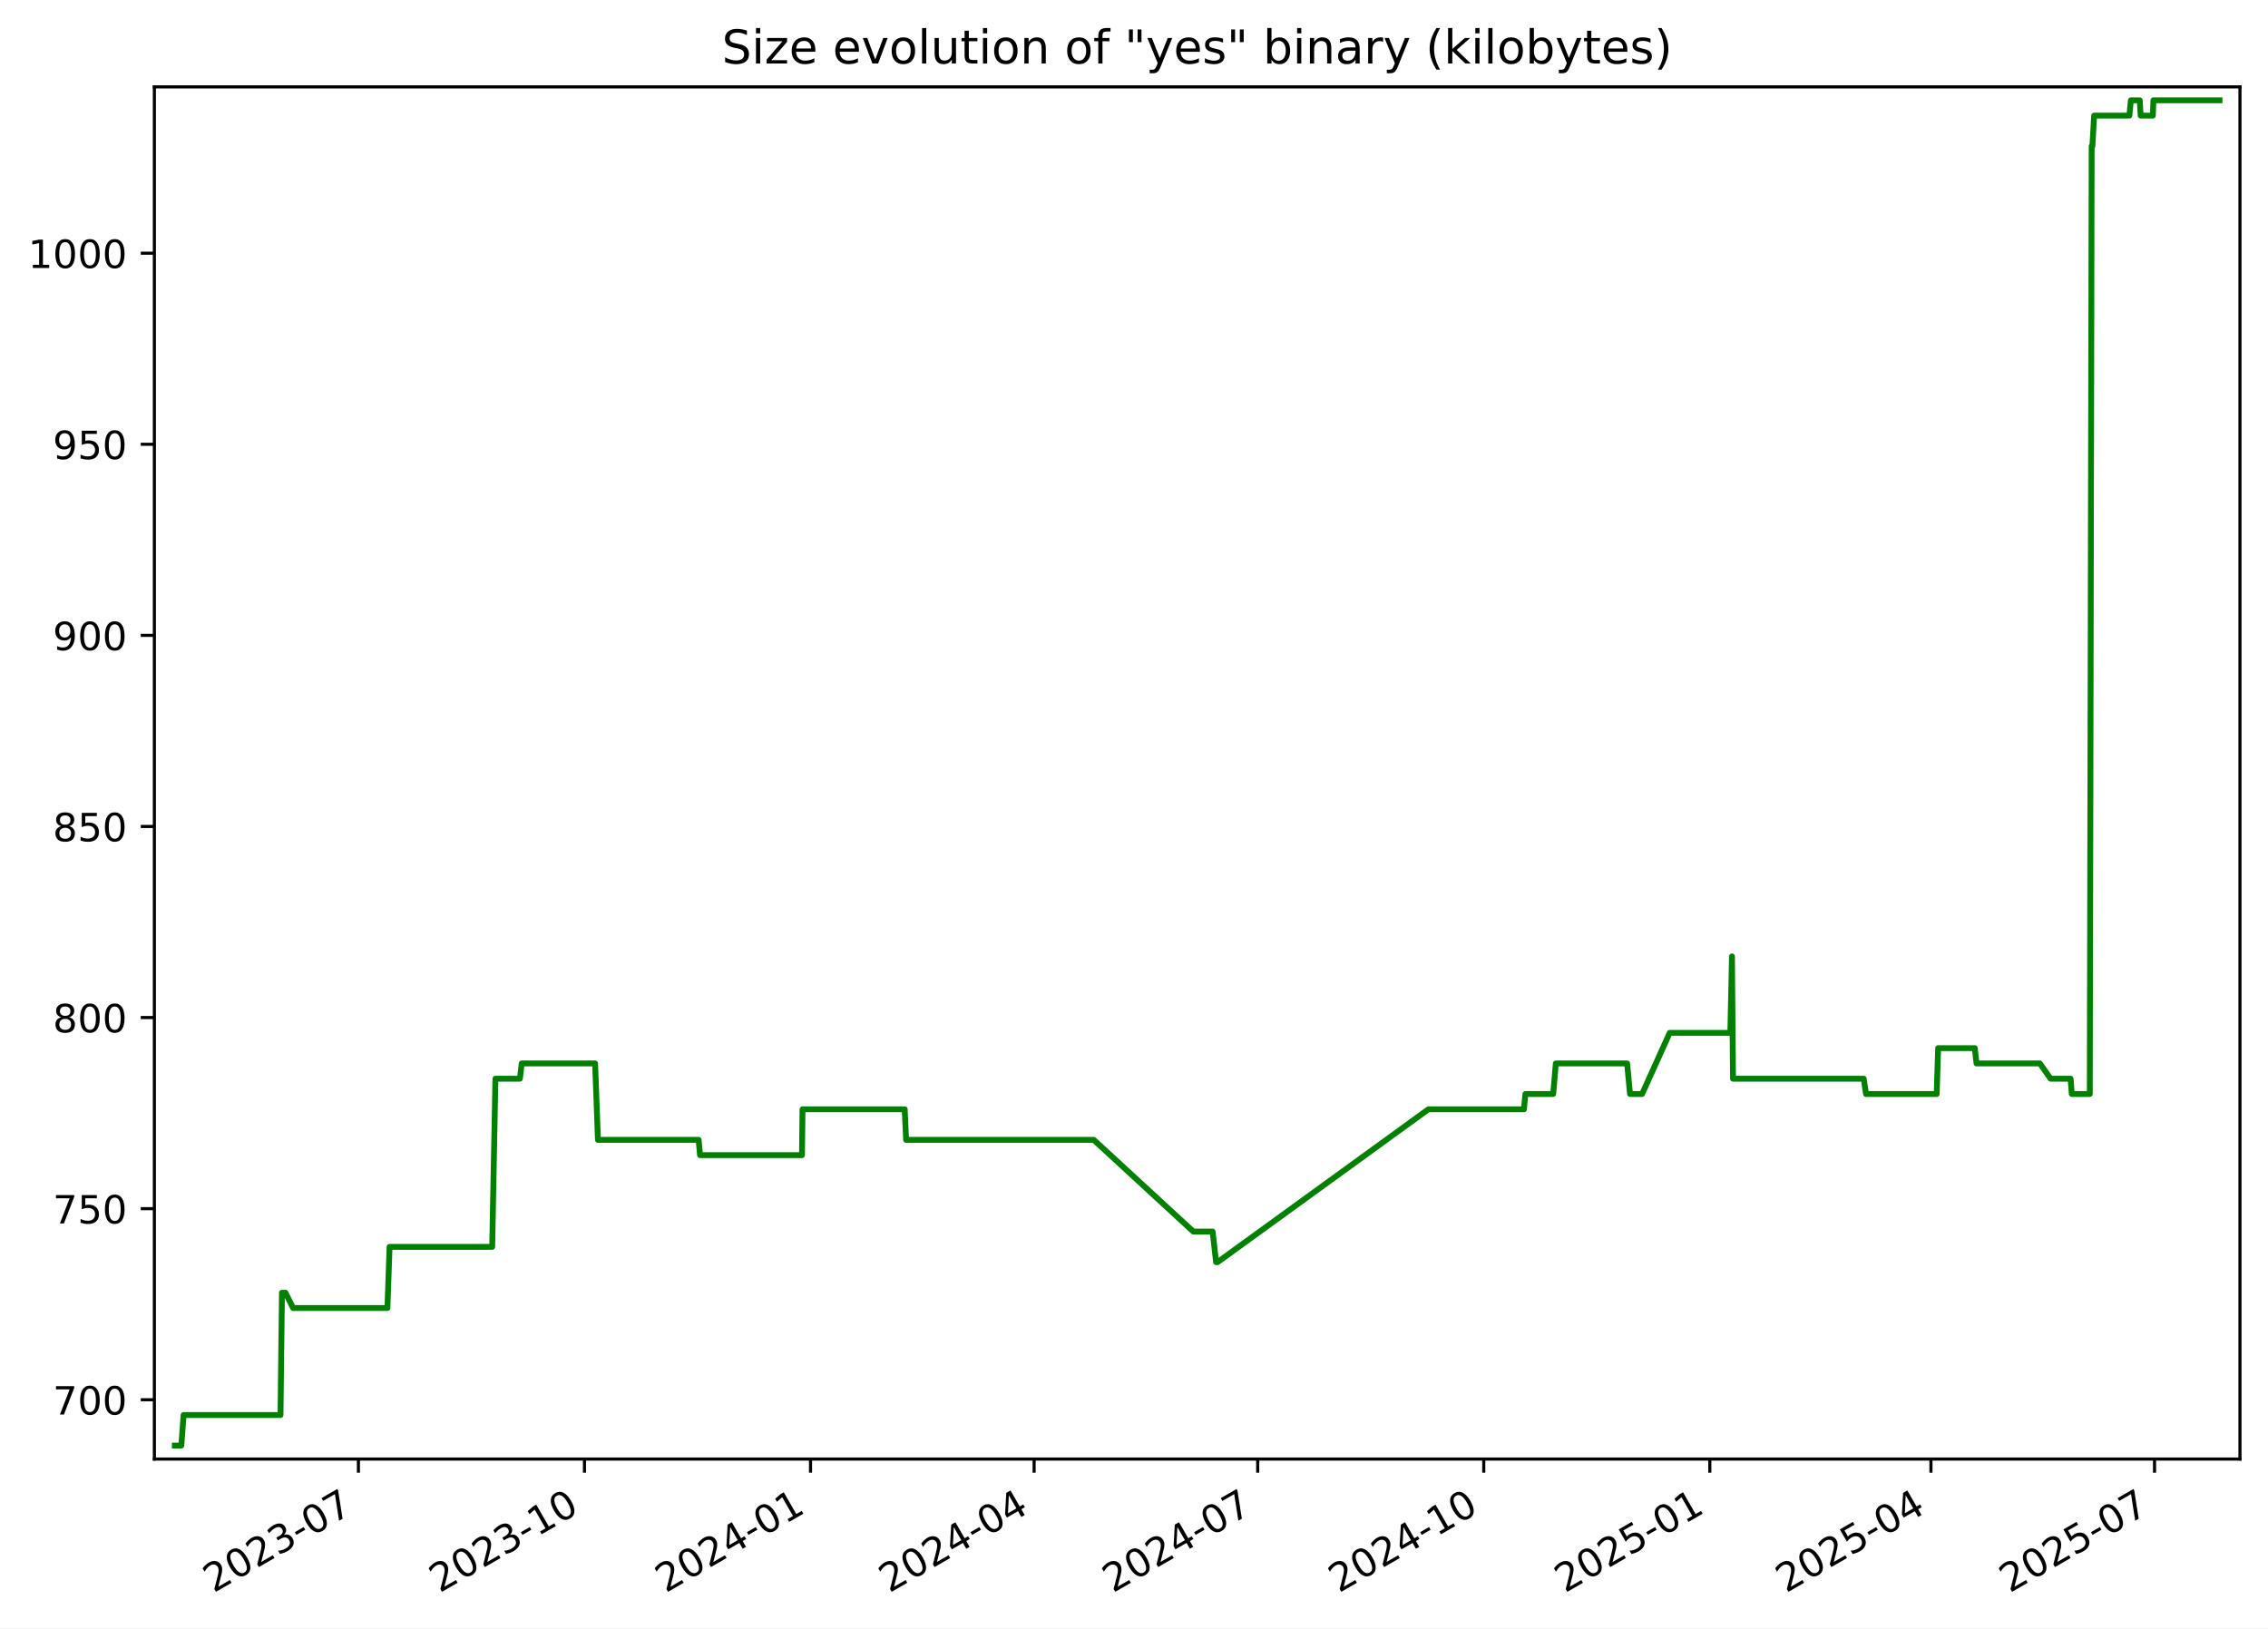
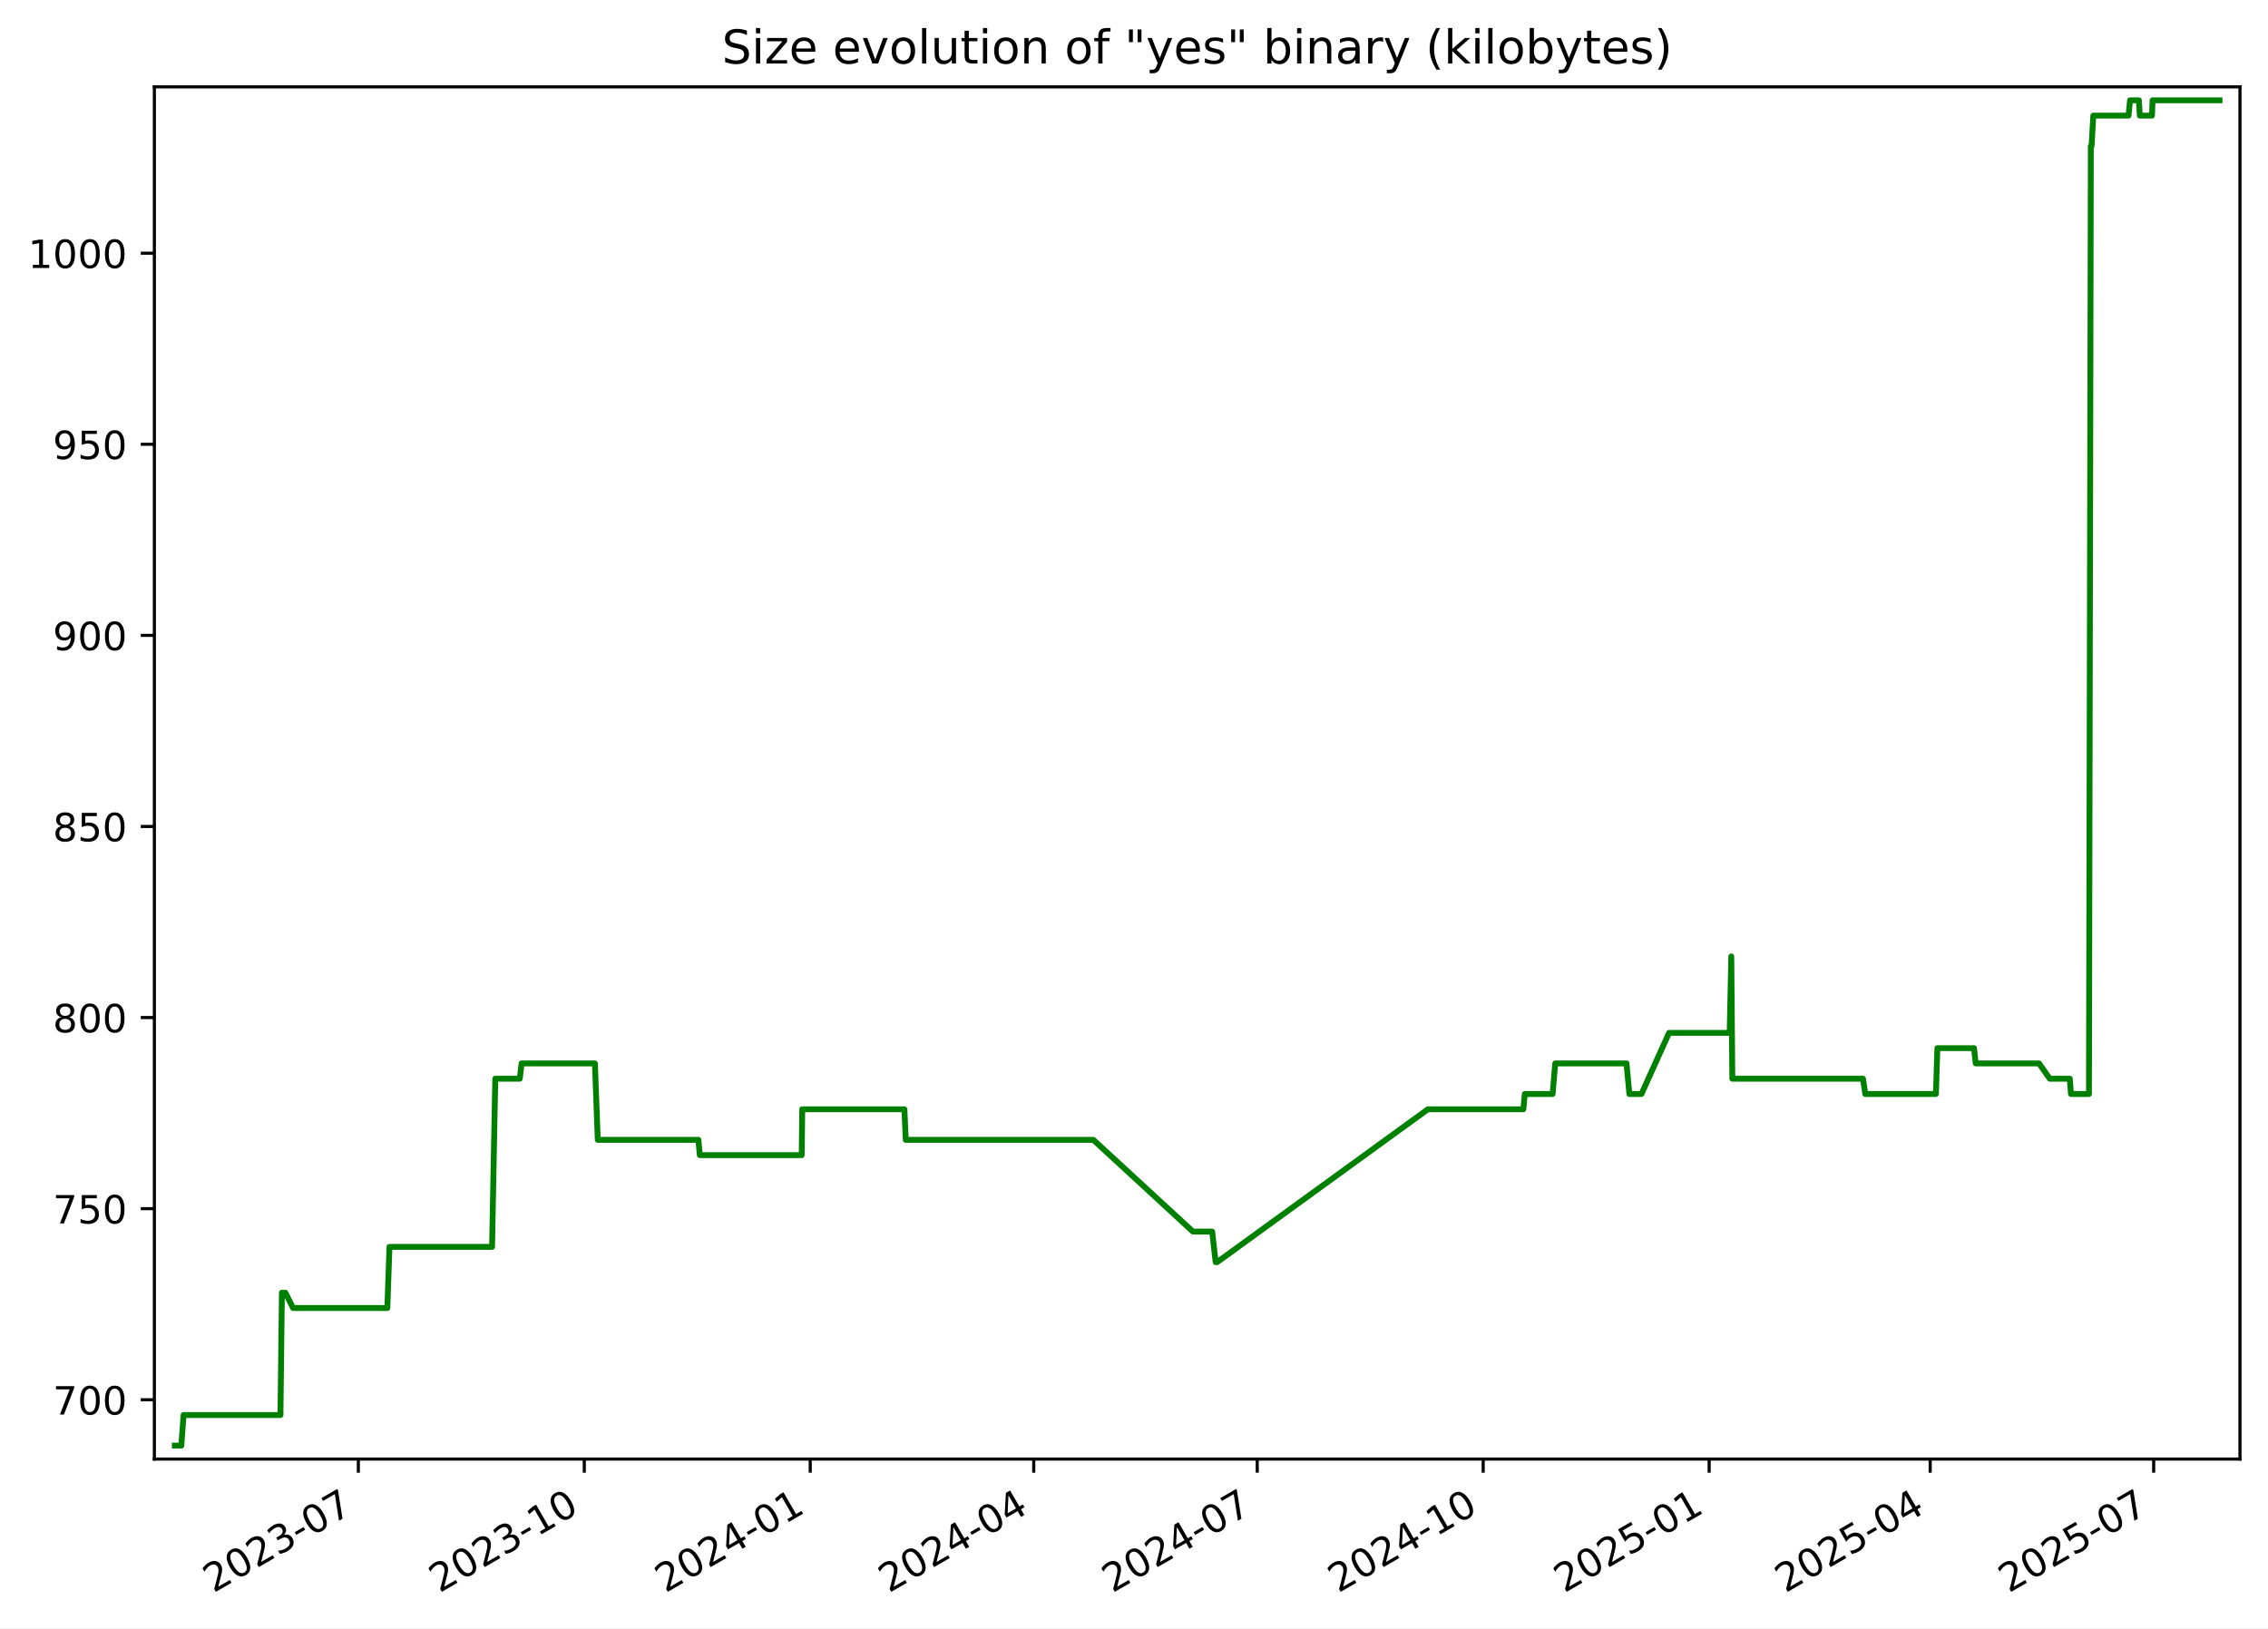
<svg xmlns="http://www.w3.org/2000/svg" xmlns:xlink="http://www.w3.org/1999/xlink" width="582.53pt" height="418.303pt" viewBox="0 0 582.53 418.303" version="1.1">
  <defs>
    <style type="text/css">*{stroke-linejoin: round; stroke-linecap: butt}</style>
  </defs>
  <g id="figure_1">
    <g id="patch_1">
      <path d="M -0 418.303  L 582.53 418.303  L 582.53 0  L -0 0  z " style="fill: #ffffff" />
    </g>
    <g id="axes_1">
      <g id="patch_2">
        <path d="M 39.65 374.83  L 575.33 374.83  L 575.33 22.318  L 39.65 22.318  z " style="fill: #ffffff" />
      </g>
      <g id="matplotlib.axis_1">
        <g id="xtick_1">
          <g id="line2d_1">
            <defs>
-               <path id="m54eca0fb17" d="M 0 0  L 0 3.5  " style="stroke: #000000; stroke-width: 0.8" />
+               <path id="m595dec81a0" d="M 0 0  L 0 3.5  " style="stroke: #000000; stroke-width: 0.8" />
            </defs>
            <g>
-               <use xlink:href="#m54eca0fb17" x="92.058" y="374.83" style="stroke: #000000; stroke-width: 0.8" />
+               <use xlink:href="#m595dec81a0" x="92.037" y="374.83" style="stroke: #000000; stroke-width: 0.8" />
            </g>
          </g>
          <g id="text_1">
-             <g transform="translate(54.83269 409.302) rotate(-30) scale(0.1 -0.1)">
+             <g transform="translate(54.81226 409.302) rotate(-30) scale(0.1 -0.1)">
              <defs>
                <path id="DejaVuSans-32" d="M 1228 531  L 3431 531  L 3431 0  L 469 0  L 469 531  Q 828 903 1448 1529  Q 2069 2156 2228 2338  Q 2531 2678 2651 2914  Q 2772 3150 2772 3378  Q 2772 3750 2511 3984  Q 2250 4219 1831 4219  Q 1534 4219 1204 4116  Q 875 4013 500 3803  L 500 4441  Q 881 4594 1212 4672  Q 1544 4750 1819 4750  Q 2544 4750 2975 4387  Q 3406 4025 3406 3419  Q 3406 3131 3298 2873  Q 3191 2616 2906 2266  Q 2828 2175 2409 1742  Q 1991 1309 1228 531  z " transform="scale(0.015625)" />
                <path id="DejaVuSans-30" d="M 2034 4250  Q 1547 4250 1301 3770  Q 1056 3291 1056 2328  Q 1056 1369 1301 889  Q 1547 409 2034 409  Q 2525 409 2770 889  Q 3016 1369 3016 2328  Q 3016 3291 2770 3770  Q 2525 4250 2034 4250  z M 2034 4750  Q 2819 4750 3233 4129  Q 3647 3509 3647 2328  Q 3647 1150 3233 529  Q 2819 -91 2034 -91  Q 1250 -91 836 529  Q 422 1150 422 2328  Q 422 3509 836 4129  Q 1250 4750 2034 4750  z " transform="scale(0.015625)" />
                <path id="DejaVuSans-33" d="M 2597 2516  Q 3050 2419 3304 2112  Q 3559 1806 3559 1356  Q 3559 666 3084 287  Q 2609 -91 1734 -91  Q 1441 -91 1130 -33  Q 819 25 488 141  L 488 750  Q 750 597 1062 519  Q 1375 441 1716 441  Q 2309 441 2620 675  Q 2931 909 2931 1356  Q 2931 1769 2642 2001  Q 2353 2234 1838 2234  L 1294 2234  L 1294 2753  L 1863 2753  Q 2328 2753 2575 2939  Q 2822 3125 2822 3475  Q 2822 3834 2567 4026  Q 2313 4219 1838 4219  Q 1578 4219 1281 4162  Q 984 4106 628 3988  L 628 4550  Q 988 4650 1302 4700  Q 1616 4750 1894 4750  Q 2613 4750 3031 4423  Q 3450 4097 3450 3541  Q 3450 3153 3228 2886  Q 3006 2619 2597 2516  z " transform="scale(0.015625)" />
                <path id="DejaVuSans-2d" d="M 313 2009  L 1997 2009  L 1997 1497  L 313 1497  L 313 2009  z " transform="scale(0.015625)" />
                <path id="DejaVuSans-37" d="M 525 4666  L 3525 4666  L 3525 4397  L 1831 0  L 1172 0  L 2766 4134  L 525 4134  L 525 4666  z " transform="scale(0.015625)" />
              </defs>
              <use xlink:href="#DejaVuSans-32" />
              <use xlink:href="#DejaVuSans-30" x="63.623" />
              <use xlink:href="#DejaVuSans-32" x="127.246" />
              <use xlink:href="#DejaVuSans-33" x="190.869" />
              <use xlink:href="#DejaVuSans-2d" x="254.492" />
              <use xlink:href="#DejaVuSans-30" x="290.576" />
              <use xlink:href="#DejaVuSans-37" x="354.199" />
            </g>
          </g>
        </g>
        <g id="xtick_2">
          <g id="line2d_2">
            <g>
-               <use xlink:href="#m54eca0fb17" x="150.118" y="374.83" style="stroke: #000000; stroke-width: 0.8" />
+               <use xlink:href="#m595dec81a0" x="150.073" y="374.83" style="stroke: #000000; stroke-width: 0.8" />
            </g>
          </g>
          <g id="text_2">
-             <g transform="translate(112.8934 409.302) rotate(-30) scale(0.1 -0.1)">
+             <g transform="translate(112.8478 409.302) rotate(-30) scale(0.1 -0.1)">
              <defs>
                <path id="DejaVuSans-31" d="M 794 531  L 1825 531  L 1825 4091  L 703 3866  L 703 4441  L 1819 4666  L 2450 4666  L 2450 531  L 3481 531  L 3481 0  L 794 0  L 794 531  z " transform="scale(0.015625)" />
              </defs>
              <use xlink:href="#DejaVuSans-32" />
              <use xlink:href="#DejaVuSans-30" x="63.623" />
              <use xlink:href="#DejaVuSans-32" x="127.246" />
              <use xlink:href="#DejaVuSans-33" x="190.869" />
              <use xlink:href="#DejaVuSans-2d" x="254.492" />
              <use xlink:href="#DejaVuSans-31" x="290.576" />
              <use xlink:href="#DejaVuSans-30" x="354.199" />
            </g>
          </g>
        </g>
        <g id="xtick_3">
          <g id="line2d_3">
            <g>
-               <use xlink:href="#m54eca0fb17" x="208.179" y="374.83" style="stroke: #000000; stroke-width: 0.8" />
+               <use xlink:href="#m595dec81a0" x="208.108" y="374.83" style="stroke: #000000; stroke-width: 0.8" />
            </g>
          </g>
          <g id="text_3">
-             <g transform="translate(170.9541 409.302) rotate(-30) scale(0.1 -0.1)">
+             <g transform="translate(170.8833 409.302) rotate(-30) scale(0.1 -0.1)">
              <defs>
                <path id="DejaVuSans-34" d="M 2419 4116  L 825 1625  L 2419 1625  L 2419 4116  z M 2253 4666  L 3047 4666  L 3047 1625  L 3713 1625  L 3713 1100  L 3047 1100  L 3047 0  L 2419 0  L 2419 1100  L 313 1100  L 313 1709  L 2253 4666  z " transform="scale(0.015625)" />
              </defs>
              <use xlink:href="#DejaVuSans-32" />
              <use xlink:href="#DejaVuSans-30" x="63.623" />
              <use xlink:href="#DejaVuSans-32" x="127.246" />
              <use xlink:href="#DejaVuSans-34" x="190.869" />
              <use xlink:href="#DejaVuSans-2d" x="254.492" />
              <use xlink:href="#DejaVuSans-30" x="290.576" />
              <use xlink:href="#DejaVuSans-31" x="354.199" />
            </g>
          </g>
        </g>
        <g id="xtick_4">
          <g id="line2d_4">
            <g>
-               <use xlink:href="#m54eca0fb17" x="265.609" y="374.83" style="stroke: #000000; stroke-width: 0.8" />
+               <use xlink:href="#m595dec81a0" x="265.513" y="374.83" style="stroke: #000000; stroke-width: 0.8" />
            </g>
          </g>
          <g id="text_4">
-             <g transform="translate(228.3837 409.302) rotate(-30) scale(0.1 -0.1)">
+             <g transform="translate(228.2881 409.302) rotate(-30) scale(0.1 -0.1)">
              <use xlink:href="#DejaVuSans-32" />
              <use xlink:href="#DejaVuSans-30" x="63.623" />
              <use xlink:href="#DejaVuSans-32" x="127.246" />
              <use xlink:href="#DejaVuSans-34" x="190.869" />
              <use xlink:href="#DejaVuSans-2d" x="254.492" />
              <use xlink:href="#DejaVuSans-30" x="290.576" />
              <use xlink:href="#DejaVuSans-34" x="354.199" />
            </g>
          </g>
        </g>
        <g id="xtick_5">
          <g id="line2d_5">
            <g>
-               <use xlink:href="#m54eca0fb17" x="323.038" y="374.83" style="stroke: #000000; stroke-width: 0.8" />
+               <use xlink:href="#m595dec81a0" x="322.918" y="374.83" style="stroke: #000000; stroke-width: 0.8" />
            </g>
          </g>
          <g id="text_5">
-             <g transform="translate(285.8133 409.302) rotate(-30) scale(0.1 -0.1)">
+             <g transform="translate(285.6928 409.302) rotate(-30) scale(0.1 -0.1)">
              <use xlink:href="#DejaVuSans-32" />
              <use xlink:href="#DejaVuSans-30" x="63.623" />
              <use xlink:href="#DejaVuSans-32" x="127.246" />
              <use xlink:href="#DejaVuSans-34" x="190.869" />
              <use xlink:href="#DejaVuSans-2d" x="254.492" />
              <use xlink:href="#DejaVuSans-30" x="290.576" />
              <use xlink:href="#DejaVuSans-37" x="354.199" />
            </g>
          </g>
        </g>
        <g id="xtick_6">
          <g id="line2d_6">
            <g>
-               <use xlink:href="#m54eca0fb17" x="381.099" y="374.83" style="stroke: #000000; stroke-width: 0.8" />
+               <use xlink:href="#m595dec81a0" x="380.953" y="374.83" style="stroke: #000000; stroke-width: 0.8" />
            </g>
          </g>
          <g id="text_6">
-             <g transform="translate(343.874 409.302) rotate(-30) scale(0.1 -0.1)">
+             <g transform="translate(343.7283 409.302) rotate(-30) scale(0.1 -0.1)">
              <use xlink:href="#DejaVuSans-32" />
              <use xlink:href="#DejaVuSans-30" x="63.623" />
              <use xlink:href="#DejaVuSans-32" x="127.246" />
              <use xlink:href="#DejaVuSans-34" x="190.869" />
              <use xlink:href="#DejaVuSans-2d" x="254.492" />
              <use xlink:href="#DejaVuSans-31" x="290.576" />
              <use xlink:href="#DejaVuSans-30" x="354.199" />
            </g>
          </g>
        </g>
        <g id="xtick_7">
          <g id="line2d_7">
            <g>
-               <use xlink:href="#m54eca0fb17" x="439.16" y="374.83" style="stroke: #000000; stroke-width: 0.8" />
+               <use xlink:href="#m595dec81a0" x="438.989" y="374.83" style="stroke: #000000; stroke-width: 0.8" />
            </g>
          </g>
          <g id="text_7">
-             <g transform="translate(401.9347 409.302) rotate(-30) scale(0.1 -0.1)">
+             <g transform="translate(401.7639 409.302) rotate(-30) scale(0.1 -0.1)">
              <defs>
                <path id="DejaVuSans-35" d="M 691 4666  L 3169 4666  L 3169 4134  L 1269 4134  L 1269 2991  Q 1406 3038 1543 3061  Q 1681 3084 1819 3084  Q 2600 3084 3056 2656  Q 3513 2228 3513 1497  Q 3513 744 3044 326  Q 2575 -91 1722 -91  Q 1428 -91 1123 -41  Q 819 9 494 109  L 494 744  Q 775 591 1075 516  Q 1375 441 1709 441  Q 2250 441 2565 725  Q 2881 1009 2881 1497  Q 2881 1984 2565 2268  Q 2250 2553 1709 2553  Q 1456 2553 1204 2497  Q 953 2441 691 2322  L 691 4666  z " transform="scale(0.015625)" />
              </defs>
              <use xlink:href="#DejaVuSans-32" />
              <use xlink:href="#DejaVuSans-30" x="63.623" />
              <use xlink:href="#DejaVuSans-32" x="127.246" />
              <use xlink:href="#DejaVuSans-35" x="190.869" />
              <use xlink:href="#DejaVuSans-2d" x="254.492" />
              <use xlink:href="#DejaVuSans-30" x="290.576" />
              <use xlink:href="#DejaVuSans-31" x="354.199" />
            </g>
          </g>
        </g>
        <g id="xtick_8">
          <g id="line2d_8">
            <g>
-               <use xlink:href="#m54eca0fb17" x="495.958" y="374.83" style="stroke: #000000; stroke-width: 0.8" />
+               <use xlink:href="#m595dec81a0" x="495.763" y="374.83" style="stroke: #000000; stroke-width: 0.8" />
            </g>
          </g>
          <g id="text_8">
-             <g transform="translate(458.7332 409.302) rotate(-30) scale(0.1 -0.1)">
+             <g transform="translate(458.5377 409.302) rotate(-30) scale(0.1 -0.1)">
              <use xlink:href="#DejaVuSans-32" />
              <use xlink:href="#DejaVuSans-30" x="63.623" />
              <use xlink:href="#DejaVuSans-32" x="127.246" />
              <use xlink:href="#DejaVuSans-35" x="190.869" />
              <use xlink:href="#DejaVuSans-2d" x="254.492" />
              <use xlink:href="#DejaVuSans-30" x="290.576" />
              <use xlink:href="#DejaVuSans-34" x="354.199" />
            </g>
          </g>
        </g>
        <g id="xtick_9">
          <g id="line2d_9">
            <g>
-               <use xlink:href="#m54eca0fb17" x="553.388" y="374.83" style="stroke: #000000; stroke-width: 0.8" />
+               <use xlink:href="#m595dec81a0" x="553.167" y="374.83" style="stroke: #000000; stroke-width: 0.8" />
            </g>
          </g>
          <g id="text_9">
-             <g transform="translate(516.1628 409.302) rotate(-30) scale(0.1 -0.1)">
+             <g transform="translate(515.9425 409.302) rotate(-30) scale(0.1 -0.1)">
              <use xlink:href="#DejaVuSans-32" />
              <use xlink:href="#DejaVuSans-30" x="63.623" />
              <use xlink:href="#DejaVuSans-32" x="127.246" />
              <use xlink:href="#DejaVuSans-35" x="190.869" />
              <use xlink:href="#DejaVuSans-2d" x="254.492" />
              <use xlink:href="#DejaVuSans-30" x="290.576" />
              <use xlink:href="#DejaVuSans-37" x="354.199" />
            </g>
          </g>
        </g>
      </g>
      <g id="matplotlib.axis_2">
        <g id="ytick_1">
          <g id="line2d_10">
            <defs>
-               <path id="me61ac0445c" d="M 0 0  L -3.5 0  " style="stroke: #000000; stroke-width: 0.8" />
+               <path id="md53d1ae288" d="M 0 0  L -3.5 0  " style="stroke: #000000; stroke-width: 0.8" />
            </defs>
            <g>
-               <use xlink:href="#me61ac0445c" x="39.65" y="359.592" style="stroke: #000000; stroke-width: 0.8" />
+               <use xlink:href="#md53d1ae288" x="39.65" y="359.592" style="stroke: #000000; stroke-width: 0.8" />
            </g>
          </g>
          <g id="text_10">
            <g transform="translate(13.5625 363.3915) scale(0.1 -0.1)">
              <use xlink:href="#DejaVuSans-37" />
              <use xlink:href="#DejaVuSans-30" x="63.623" />
              <use xlink:href="#DejaVuSans-30" x="127.246" />
            </g>
          </g>
        </g>
        <g id="ytick_2">
          <g id="line2d_11">
            <g>
-               <use xlink:href="#me61ac0445c" x="39.65" y="310.501" style="stroke: #000000; stroke-width: 0.8" />
+               <use xlink:href="#md53d1ae288" x="39.65" y="310.501" style="stroke: #000000; stroke-width: 0.8" />
            </g>
          </g>
          <g id="text_11">
            <g transform="translate(13.5625 314.3006) scale(0.1 -0.1)">
              <use xlink:href="#DejaVuSans-37" />
              <use xlink:href="#DejaVuSans-35" x="63.623" />
              <use xlink:href="#DejaVuSans-30" x="127.246" />
            </g>
          </g>
        </g>
        <g id="ytick_3">
          <g id="line2d_12">
            <g>
-               <use xlink:href="#me61ac0445c" x="39.65" y="261.41" style="stroke: #000000; stroke-width: 0.8" />
+               <use xlink:href="#md53d1ae288" x="39.65" y="261.41" style="stroke: #000000; stroke-width: 0.8" />
            </g>
          </g>
          <g id="text_12">
            <g transform="translate(13.5625 265.2097) scale(0.1 -0.1)">
              <defs>
                <path id="DejaVuSans-38" d="M 2034 2216  Q 1584 2216 1326 1975  Q 1069 1734 1069 1313  Q 1069 891 1326 650  Q 1584 409 2034 409  Q 2484 409 2743 651  Q 3003 894 3003 1313  Q 3003 1734 2745 1975  Q 2488 2216 2034 2216  z M 1403 2484  Q 997 2584 770 2862  Q 544 3141 544 3541  Q 544 4100 942 4425  Q 1341 4750 2034 4750  Q 2731 4750 3128 4425  Q 3525 4100 3525 3541  Q 3525 3141 3298 2862  Q 3072 2584 2669 2484  Q 3125 2378 3379 2068  Q 3634 1759 3634 1313  Q 3634 634 3220 271  Q 2806 -91 2034 -91  Q 1263 -91 848 271  Q 434 634 434 1313  Q 434 1759 690 2068  Q 947 2378 1403 2484  z M 1172 3481  Q 1172 3119 1398 2916  Q 1625 2713 2034 2713  Q 2441 2713 2670 2916  Q 2900 3119 2900 3481  Q 2900 3844 2670 4047  Q 2441 4250 2034 4250  Q 1625 4250 1398 4047  Q 1172 3844 1172 3481  z " transform="scale(0.015625)" />
              </defs>
              <use xlink:href="#DejaVuSans-38" />
              <use xlink:href="#DejaVuSans-30" x="63.623" />
              <use xlink:href="#DejaVuSans-30" x="127.246" />
            </g>
          </g>
        </g>
        <g id="ytick_4">
          <g id="line2d_13">
            <g>
-               <use xlink:href="#me61ac0445c" x="39.65" y="212.32" style="stroke: #000000; stroke-width: 0.8" />
+               <use xlink:href="#md53d1ae288" x="39.65" y="212.32" style="stroke: #000000; stroke-width: 0.8" />
            </g>
          </g>
          <g id="text_13">
            <g transform="translate(13.5625 216.1188) scale(0.1 -0.1)">
              <use xlink:href="#DejaVuSans-38" />
              <use xlink:href="#DejaVuSans-35" x="63.623" />
              <use xlink:href="#DejaVuSans-30" x="127.246" />
            </g>
          </g>
        </g>
        <g id="ytick_5">
          <g id="line2d_14">
            <g>
-               <use xlink:href="#me61ac0445c" x="39.65" y="163.229" style="stroke: #000000; stroke-width: 0.8" />
+               <use xlink:href="#md53d1ae288" x="39.65" y="163.229" style="stroke: #000000; stroke-width: 0.8" />
            </g>
          </g>
          <g id="text_14">
            <g transform="translate(13.5625 167.0279) scale(0.1 -0.1)">
              <defs>
                <path id="DejaVuSans-39" d="M 703 97  L 703 672  Q 941 559 1184 500  Q 1428 441 1663 441  Q 2288 441 2617 861  Q 2947 1281 2994 2138  Q 2813 1869 2534 1725  Q 2256 1581 1919 1581  Q 1219 1581 811 2004  Q 403 2428 403 3163  Q 403 3881 828 4315  Q 1253 4750 1959 4750  Q 2769 4750 3195 4129  Q 3622 3509 3622 2328  Q 3622 1225 3098 567  Q 2575 -91 1691 -91  Q 1453 -91 1209 -44  Q 966 3 703 97  z M 1959 2075  Q 2384 2075 2632 2365  Q 2881 2656 2881 3163  Q 2881 3666 2632 3958  Q 2384 4250 1959 4250  Q 1534 4250 1286 3958  Q 1038 3666 1038 3163  Q 1038 2656 1286 2365  Q 1534 2075 1959 2075  z " transform="scale(0.015625)" />
              </defs>
              <use xlink:href="#DejaVuSans-39" />
              <use xlink:href="#DejaVuSans-30" x="63.623" />
              <use xlink:href="#DejaVuSans-30" x="127.246" />
            </g>
          </g>
        </g>
        <g id="ytick_6">
          <g id="line2d_15">
            <g>
-               <use xlink:href="#me61ac0445c" x="39.65" y="114.138" style="stroke: #000000; stroke-width: 0.8" />
+               <use xlink:href="#md53d1ae288" x="39.65" y="114.138" style="stroke: #000000; stroke-width: 0.8" />
            </g>
          </g>
          <g id="text_15">
            <g transform="translate(13.5625 117.937) scale(0.1 -0.1)">
              <use xlink:href="#DejaVuSans-39" />
              <use xlink:href="#DejaVuSans-35" x="63.623" />
              <use xlink:href="#DejaVuSans-30" x="127.246" />
            </g>
          </g>
        </g>
        <g id="ytick_7">
          <g id="line2d_16">
            <g>
-               <use xlink:href="#me61ac0445c" x="39.65" y="65.047" style="stroke: #000000; stroke-width: 0.8" />
+               <use xlink:href="#md53d1ae288" x="39.65" y="65.047" style="stroke: #000000; stroke-width: 0.8" />
            </g>
          </g>
          <g id="text_16">
            <g transform="translate(7.2 68.84607) scale(0.1 -0.1)">
              <use xlink:href="#DejaVuSans-31" />
              <use xlink:href="#DejaVuSans-30" x="63.623" />
              <use xlink:href="#DejaVuSans-30" x="127.246" />
              <use xlink:href="#DejaVuSans-30" x="190.869" />
            </g>
          </g>
        </g>
      </g>
      <g id="line2d_17">
-         <path d="M 44.902 371.374  L 46.572 371.374  L 47.157 363.52  L 72.047 363.52  L 72.417 332.101  L 73.319 332.101  L 75.286 336.029  L 99.51 336.029  L 100.06 320.32  L 126.42 320.32  L 127.251 277.12  L 133.54 277.12  L 134.003 273.192  L 152.851 273.192  L 153.583 292.829  L 179.444 292.829  L 179.805 296.756  L 205.989 296.756  L 206.125 284.974  L 232.372 284.974  L 232.727 292.829  L 280.932 292.829  L 306.511 316.392  L 311.461 316.392  L 312.35 324.247  L 312.734 324.247  L 366.89 284.974  L 391.421 284.974  L 391.789 281.047  L 398.933 281.047  L 399.615 273.192  L 417.924 273.192  L 418.665 281.047  L 421.772 281.047  L 428.861 265.338  L 444.433 265.338  L 444.853 245.701  L 445.118 277.12  L 478.69 277.12  L 479.284 281.047  L 497.434 281.047  L 497.806 269.265  L 507.221 269.265  L 507.661 273.192  L 523.93 273.192  L 526.688 277.12  L 531.829 277.12  L 532.132 281.047  L 536.759 281.047  L 537.238 37.556  L 537.425 37.556  L 537.875 29.701  L 546.925 29.701  L 547.308 25.774  L 549.584 25.774  L 549.828 29.701  L 552.954 29.701  L 553.102 25.774  L 570.078 25.774  L 570.078 25.774  " clip-path="url(#p9046ce0790)" style="fill: none; stroke: #008000; stroke-width: 1.5; stroke-linecap: square" />
+         <path d="M 44.902 371.374  L 46.572 371.374  L 47.156 363.52  L 72.036 363.52  L 72.405 332.101  L 73.306 332.101  L 75.273 336.029  L 99.487 336.029  L 100.036 320.32  L 126.384 320.32  L 127.215 277.12  L 133.501 277.12  L 133.964 273.192  L 152.804 273.192  L 153.536 292.829  L 179.386 292.829  L 179.747 296.756  L 205.919 296.756  L 206.055 284.974  L 232.291 284.974  L 232.645 292.829  L 280.83 292.829  L 306.397 316.392  L 311.345 316.392  L 312.234 324.247  L 312.618 324.247  L 366.75 284.974  L 391.271 284.974  L 391.638 281.047  L 398.779 281.047  L 399.461 273.192  L 417.763 273.192  L 418.503 281.047  L 421.609 281.047  L 428.695 265.338  L 444.259 265.338  L 444.68 245.701  L 444.945 277.12  L 478.502 277.12  L 479.095 281.047  L 497.238 281.047  L 497.61 269.265  L 507.021 269.265  L 507.46 273.192  L 523.722 273.192  L 526.479 277.12  L 531.618 277.12  L 531.921 281.047  L 536.546 281.047  L 537.025 37.556  L 537.212 37.556  L 537.662 29.701  L 546.708 29.701  L 547.091 25.774  L 549.365 25.774  L 549.609 29.701  L 552.733 29.701  L 552.881 25.774  L 570.078 25.774  L 570.078 25.774  " clip-path="url(#pa010f099f8)" style="fill: none; stroke: #008000; stroke-width: 1.5; stroke-linecap: square" />
      </g>
      <g id="patch_3">
        <path d="M 39.65 374.83  L 39.65 22.318  " style="fill: none; stroke: #000000; stroke-width: 0.8; stroke-linejoin: miter; stroke-linecap: square" />
      </g>
      <g id="patch_4">
        <path d="M 575.33 374.83  L 575.33 22.318  " style="fill: none; stroke: #000000; stroke-width: 0.8; stroke-linejoin: miter; stroke-linecap: square" />
      </g>
      <g id="patch_5">
        <path d="M 39.65 374.83  L 575.33 374.83  " style="fill: none; stroke: #000000; stroke-width: 0.8; stroke-linejoin: miter; stroke-linecap: square" />
      </g>
      <g id="patch_6">
        <path d="M 39.65 22.318  L 575.33 22.318  " style="fill: none; stroke: #000000; stroke-width: 0.8; stroke-linejoin: miter; stroke-linecap: square" />
      </g>
      <g id="text_17">
        <g transform="translate(185.4256 16.31812) scale(0.12 -0.12)">
          <defs>
            <path id="DejaVuSans-53" d="M 3425 4513  L 3425 3897  Q 3066 4069 2747 4153  Q 2428 4238 2131 4238  Q 1616 4238 1336 4038  Q 1056 3838 1056 3469  Q 1056 3159 1242 3001  Q 1428 2844 1947 2747  L 2328 2669  Q 3034 2534 3370 2195  Q 3706 1856 3706 1288  Q 3706 609 3251 259  Q 2797 -91 1919 -91  Q 1588 -91 1214 -16  Q 841 59 441 206  L 441 856  Q 825 641 1194 531  Q 1563 422 1919 422  Q 2459 422 2753 634  Q 3047 847 3047 1241  Q 3047 1584 2836 1778  Q 2625 1972 2144 2069  L 1759 2144  Q 1053 2284 737 2584  Q 422 2884 422 3419  Q 422 4038 858 4394  Q 1294 4750 2059 4750  Q 2388 4750 2728 4690  Q 3069 4631 3425 4513  z " transform="scale(0.015625)" />
            <path id="DejaVuSans-69" d="M 603 3500  L 1178 3500  L 1178 0  L 603 0  L 603 3500  z M 603 4863  L 1178 4863  L 1178 4134  L 603 4134  L 603 4863  z " transform="scale(0.015625)" />
            <path id="DejaVuSans-7a" d="M 353 3500  L 3084 3500  L 3084 2975  L 922 459  L 3084 459  L 3084 0  L 275 0  L 275 525  L 2438 3041  L 353 3041  L 353 3500  z " transform="scale(0.015625)" />
            <path id="DejaVuSans-65" d="M 3597 1894  L 3597 1613  L 953 1613  Q 991 1019 1311 708  Q 1631 397 2203 397  Q 2534 397 2845 478  Q 3156 559 3463 722  L 3463 178  Q 3153 47 2828 -22  Q 2503 -91 2169 -91  Q 1331 -91 842 396  Q 353 884 353 1716  Q 353 2575 817 3079  Q 1281 3584 2069 3584  Q 2775 3584 3186 3129  Q 3597 2675 3597 1894  z M 3022 2063  Q 3016 2534 2758 2815  Q 2500 3097 2075 3097  Q 1594 3097 1305 2825  Q 1016 2553 972 2059  L 3022 2063  z " transform="scale(0.015625)" />
            <path id="DejaVuSans-20" transform="scale(0.015625)" />
            <path id="DejaVuSans-76" d="M 191 3500  L 800 3500  L 1894 563  L 2988 3500  L 3597 3500  L 2284 0  L 1503 0  L 191 3500  z " transform="scale(0.015625)" />
            <path id="DejaVuSans-6f" d="M 1959 3097  Q 1497 3097 1228 2736  Q 959 2375 959 1747  Q 959 1119 1226 758  Q 1494 397 1959 397  Q 2419 397 2687 759  Q 2956 1122 2956 1747  Q 2956 2369 2687 2733  Q 2419 3097 1959 3097  z M 1959 3584  Q 2709 3584 3137 3096  Q 3566 2609 3566 1747  Q 3566 888 3137 398  Q 2709 -91 1959 -91  Q 1206 -91 779 398  Q 353 888 353 1747  Q 353 2609 779 3096  Q 1206 3584 1959 3584  z " transform="scale(0.015625)" />
            <path id="DejaVuSans-6c" d="M 603 4863  L 1178 4863  L 1178 0  L 603 0  L 603 4863  z " transform="scale(0.015625)" />
            <path id="DejaVuSans-75" d="M 544 1381  L 544 3500  L 1119 3500  L 1119 1403  Q 1119 906 1312 657  Q 1506 409 1894 409  Q 2359 409 2629 706  Q 2900 1003 2900 1516  L 2900 3500  L 3475 3500  L 3475 0  L 2900 0  L 2900 538  Q 2691 219 2414 64  Q 2138 -91 1772 -91  Q 1169 -91 856 284  Q 544 659 544 1381  z M 1991 3584  L 1991 3584  z " transform="scale(0.015625)" />
            <path id="DejaVuSans-74" d="M 1172 4494  L 1172 3500  L 2356 3500  L 2356 3053  L 1172 3053  L 1172 1153  Q 1172 725 1289 603  Q 1406 481 1766 481  L 2356 481  L 2356 0  L 1766 0  Q 1100 0 847 248  Q 594 497 594 1153  L 594 3053  L 172 3053  L 172 3500  L 594 3500  L 594 4494  L 1172 4494  z " transform="scale(0.015625)" />
            <path id="DejaVuSans-6e" d="M 3513 2113  L 3513 0  L 2938 0  L 2938 2094  Q 2938 2591 2744 2837  Q 2550 3084 2163 3084  Q 1697 3084 1428 2787  Q 1159 2491 1159 1978  L 1159 0  L 581 0  L 581 3500  L 1159 3500  L 1159 2956  Q 1366 3272 1645 3428  Q 1925 3584 2291 3584  Q 2894 3584 3203 3211  Q 3513 2838 3513 2113  z " transform="scale(0.015625)" />
            <path id="DejaVuSans-66" d="M 2375 4863  L 2375 4384  L 1825 4384  Q 1516 4384 1395 4259  Q 1275 4134 1275 3809  L 1275 3500  L 2222 3500  L 2222 3053  L 1275 3053  L 1275 0  L 697 0  L 697 3053  L 147 3053  L 147 3500  L 697 3500  L 697 3744  Q 697 4328 969 4595  Q 1241 4863 1831 4863  L 2375 4863  z " transform="scale(0.015625)" />
            <path id="DejaVuSans-22" d="M 1147 4666  L 1147 2931  L 616 2931  L 616 4666  L 1147 4666  z M 2328 4666  L 2328 2931  L 1797 2931  L 1797 4666  L 2328 4666  z " transform="scale(0.015625)" />
            <path id="DejaVuSans-79" d="M 2059 -325  Q 1816 -950 1584 -1140  Q 1353 -1331 966 -1331  L 506 -1331  L 506 -850  L 844 -850  Q 1081 -850 1212 -737  Q 1344 -625 1503 -206  L 1606 56  L 191 3500  L 800 3500  L 1894 763  L 2988 3500  L 3597 3500  L 2059 -325  z " transform="scale(0.015625)" />
            <path id="DejaVuSans-73" d="M 2834 3397  L 2834 2853  Q 2591 2978 2328 3040  Q 2066 3103 1784 3103  Q 1356 3103 1142 2972  Q 928 2841 928 2578  Q 928 2378 1081 2264  Q 1234 2150 1697 2047  L 1894 2003  Q 2506 1872 2764 1633  Q 3022 1394 3022 966  Q 3022 478 2636 193  Q 2250 -91 1575 -91  Q 1294 -91 989 -36  Q 684 19 347 128  L 347 722  Q 666 556 975 473  Q 1284 391 1588 391  Q 1994 391 2212 530  Q 2431 669 2431 922  Q 2431 1156 2273 1281  Q 2116 1406 1581 1522  L 1381 1569  Q 847 1681 609 1914  Q 372 2147 372 2553  Q 372 3047 722 3315  Q 1072 3584 1716 3584  Q 2034 3584 2315 3537  Q 2597 3491 2834 3397  z " transform="scale(0.015625)" />
            <path id="DejaVuSans-62" d="M 3116 1747  Q 3116 2381 2855 2742  Q 2594 3103 2138 3103  Q 1681 3103 1420 2742  Q 1159 2381 1159 1747  Q 1159 1113 1420 752  Q 1681 391 2138 391  Q 2594 391 2855 752  Q 3116 1113 3116 1747  z M 1159 2969  Q 1341 3281 1617 3432  Q 1894 3584 2278 3584  Q 2916 3584 3314 3078  Q 3713 2572 3713 1747  Q 3713 922 3314 415  Q 2916 -91 2278 -91  Q 1894 -91 1617 61  Q 1341 213 1159 525  L 1159 0  L 581 0  L 581 4863  L 1159 4863  L 1159 2969  z " transform="scale(0.015625)" />
            <path id="DejaVuSans-61" d="M 2194 1759  Q 1497 1759 1228 1600  Q 959 1441 959 1056  Q 959 750 1161 570  Q 1363 391 1709 391  Q 2188 391 2477 730  Q 2766 1069 2766 1631  L 2766 1759  L 2194 1759  z M 3341 1997  L 3341 0  L 2766 0  L 2766 531  Q 2569 213 2275 61  Q 1981 -91 1556 -91  Q 1019 -91 701 211  Q 384 513 384 1019  Q 384 1609 779 1909  Q 1175 2209 1959 2209  L 2766 2209  L 2766 2266  Q 2766 2663 2505 2880  Q 2244 3097 1772 3097  Q 1472 3097 1187 3025  Q 903 2953 641 2809  L 641 3341  Q 956 3463 1253 3523  Q 1550 3584 1831 3584  Q 2591 3584 2966 3190  Q 3341 2797 3341 1997  z " transform="scale(0.015625)" />
            <path id="DejaVuSans-72" d="M 2631 2963  Q 2534 3019 2420 3045  Q 2306 3072 2169 3072  Q 1681 3072 1420 2755  Q 1159 2438 1159 1844  L 1159 0  L 581 0  L 581 3500  L 1159 3500  L 1159 2956  Q 1341 3275 1631 3429  Q 1922 3584 2338 3584  Q 2397 3584 2469 3576  Q 2541 3569 2628 3553  L 2631 2963  z " transform="scale(0.015625)" />
            <path id="DejaVuSans-28" d="M 1984 4856  Q 1566 4138 1362 3434  Q 1159 2731 1159 2009  Q 1159 1288 1364 580  Q 1569 -128 1984 -844  L 1484 -844  Q 1016 -109 783 600  Q 550 1309 550 2009  Q 550 2706 781 3412  Q 1013 4119 1484 4856  L 1984 4856  z " transform="scale(0.015625)" />
            <path id="DejaVuSans-6b" d="M 581 4863  L 1159 4863  L 1159 1991  L 2875 3500  L 3609 3500  L 1753 1863  L 3688 0  L 2938 0  L 1159 1709  L 1159 0  L 581 0  L 581 4863  z " transform="scale(0.015625)" />
            <path id="DejaVuSans-29" d="M 513 4856  L 1013 4856  Q 1481 4119 1714 3412  Q 1947 2706 1947 2009  Q 1947 1309 1714 600  Q 1481 -109 1013 -844  L 513 -844  Q 928 -128 1133 580  Q 1338 1288 1338 2009  Q 1338 2731 1133 3434  Q 928 4138 513 4856  z " transform="scale(0.015625)" />
          </defs>
          <use xlink:href="#DejaVuSans-53" />
          <use xlink:href="#DejaVuSans-69" x="63.477" />
          <use xlink:href="#DejaVuSans-7a" x="91.26" />
          <use xlink:href="#DejaVuSans-65" x="143.75" />
          <use xlink:href="#DejaVuSans-20" x="205.273" />
          <use xlink:href="#DejaVuSans-65" x="237.061" />
          <use xlink:href="#DejaVuSans-76" x="298.584" />
          <use xlink:href="#DejaVuSans-6f" x="357.764" />
          <use xlink:href="#DejaVuSans-6c" x="418.945" />
          <use xlink:href="#DejaVuSans-75" x="446.729" />
          <use xlink:href="#DejaVuSans-74" x="510.107" />
          <use xlink:href="#DejaVuSans-69" x="549.316" />
          <use xlink:href="#DejaVuSans-6f" x="577.1" />
          <use xlink:href="#DejaVuSans-6e" x="638.281" />
          <use xlink:href="#DejaVuSans-20" x="701.66" />
          <use xlink:href="#DejaVuSans-6f" x="733.447" />
          <use xlink:href="#DejaVuSans-66" x="794.629" />
          <use xlink:href="#DejaVuSans-20" x="829.834" />
          <use xlink:href="#DejaVuSans-22" x="861.621" />
          <use xlink:href="#DejaVuSans-79" x="907.617" />
          <use xlink:href="#DejaVuSans-65" x="966.797" />
          <use xlink:href="#DejaVuSans-73" x="1028.32" />
          <use xlink:href="#DejaVuSans-22" x="1080.42" />
          <use xlink:href="#DejaVuSans-20" x="1126.416" />
          <use xlink:href="#DejaVuSans-62" x="1158.203" />
          <use xlink:href="#DejaVuSans-69" x="1221.68" />
          <use xlink:href="#DejaVuSans-6e" x="1249.463" />
          <use xlink:href="#DejaVuSans-61" x="1312.842" />
          <use xlink:href="#DejaVuSans-72" x="1374.121" />
          <use xlink:href="#DejaVuSans-79" x="1415.234" />
          <use xlink:href="#DejaVuSans-20" x="1474.414" />
          <use xlink:href="#DejaVuSans-28" x="1506.201" />
          <use xlink:href="#DejaVuSans-6b" x="1545.215" />
          <use xlink:href="#DejaVuSans-69" x="1603.125" />
          <use xlink:href="#DejaVuSans-6c" x="1630.908" />
          <use xlink:href="#DejaVuSans-6f" x="1658.691" />
          <use xlink:href="#DejaVuSans-62" x="1719.873" />
          <use xlink:href="#DejaVuSans-79" x="1783.35" />
          <use xlink:href="#DejaVuSans-74" x="1842.529" />
          <use xlink:href="#DejaVuSans-65" x="1881.738" />
          <use xlink:href="#DejaVuSans-73" x="1943.262" />
          <use xlink:href="#DejaVuSans-29" x="1995.361" />
        </g>
      </g>
    </g>
  </g>
  <defs>
-     <clipPath id="p9046ce0790">
+     <clipPath id="pa010f099f8">
      <rect x="39.65" y="22.318" width="535.68" height="352.512" />
    </clipPath>
  </defs>
</svg>
